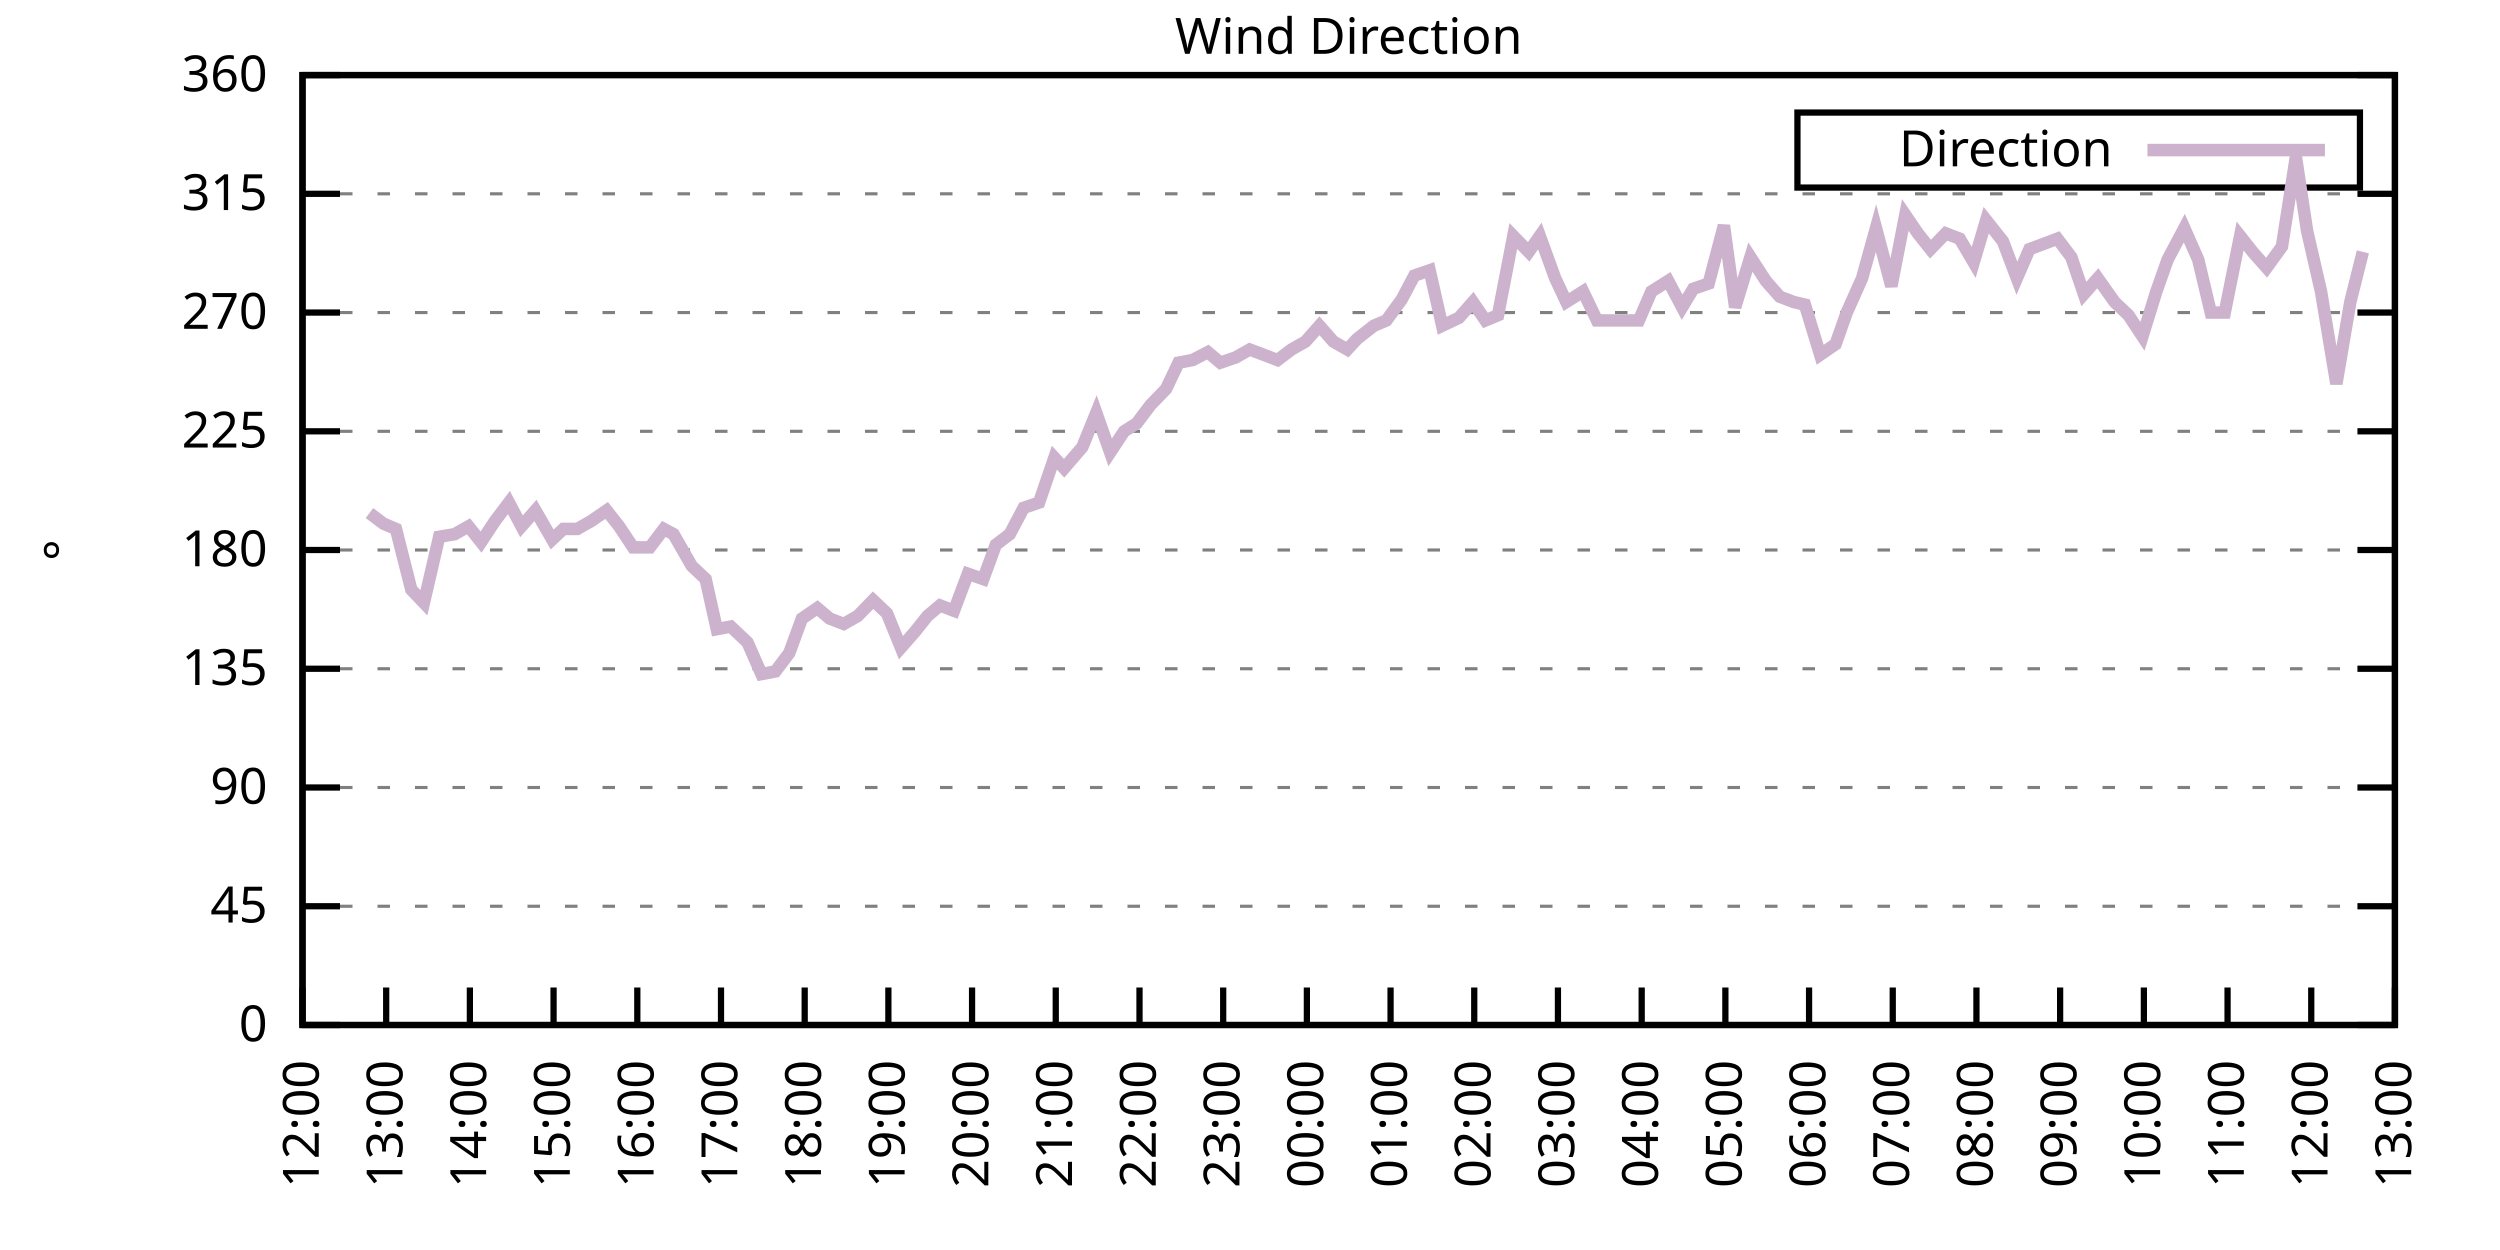
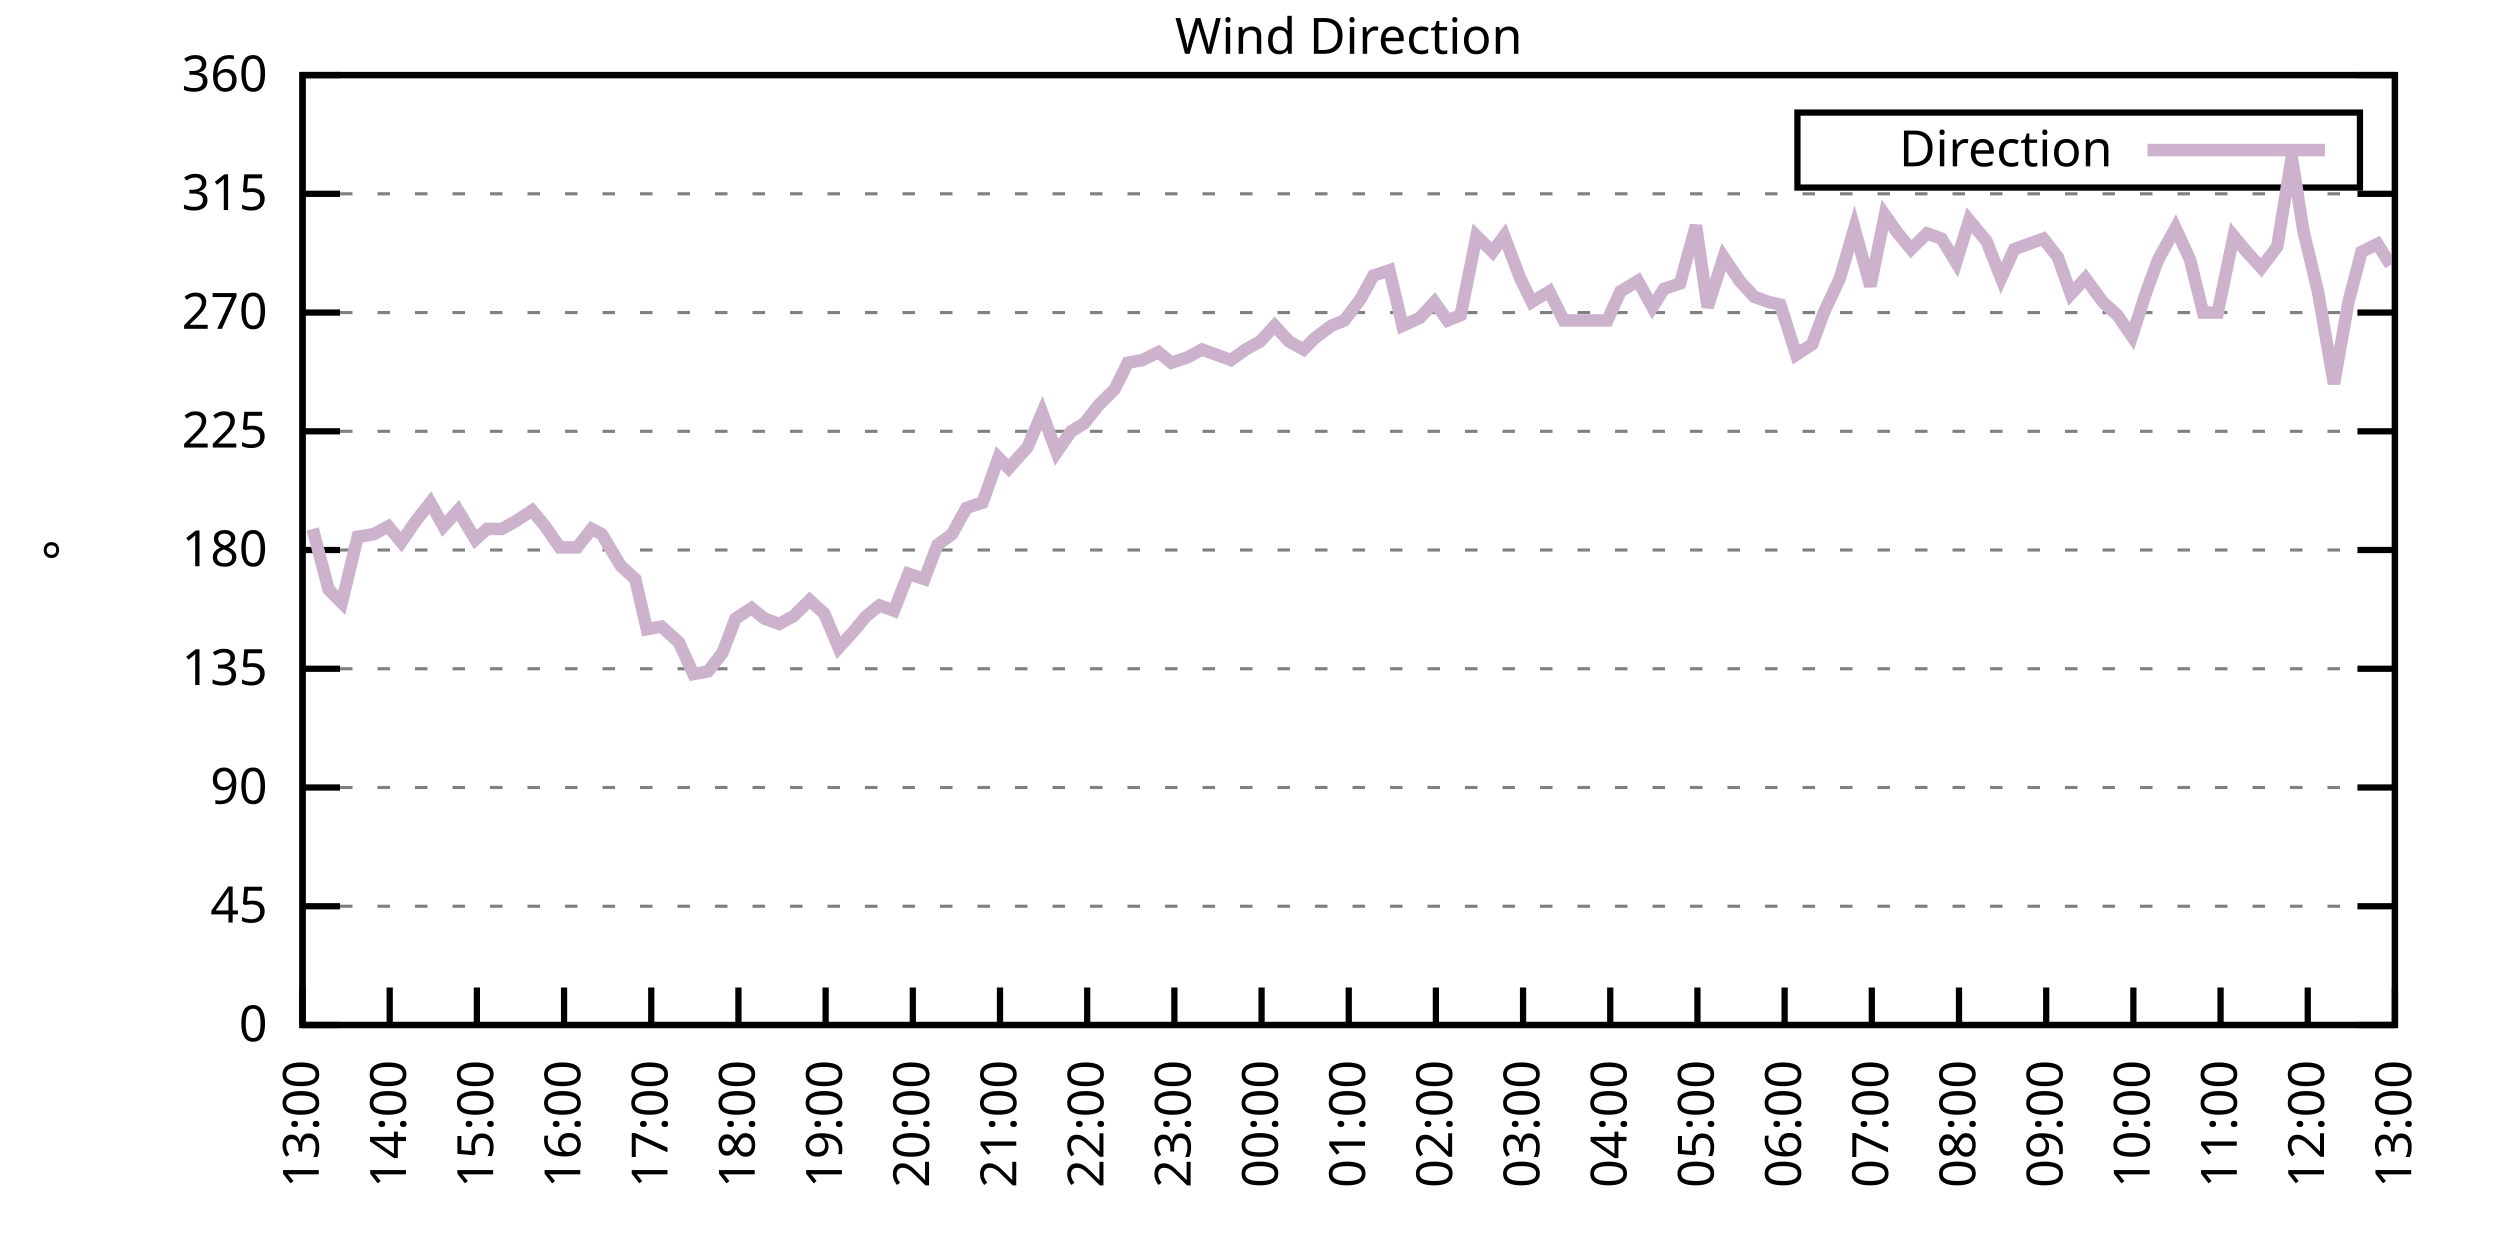
<svg xmlns="http://www.w3.org/2000/svg" xmlns:xlink="http://www.w3.org/1999/xlink" width="400" height="200" viewBox="0 0 400 200">
  <g id="gnuplot_canvas">
    <rect x="0" y="0" width="400" height="200" fill="none" />
    <defs>
      <circle id="gpDot" r="0.5" stroke-width="0.5" stroke="currentColor" />
      <path id="gpPt0" stroke-width="0.333" stroke="currentColor" d="M-1,0 h2 M0,-1 v2" />
      <path id="gpPt1" stroke-width="0.333" stroke="currentColor" d="M-1,-1 L1,1 M1,-1 L-1,1" />
      <path id="gpPt2" stroke-width="0.333" stroke="currentColor" d="M-1,0 L1,0 M0,-1 L0,1 M-1,-1 L1,1 M-1,1 L1,-1" />
      <rect id="gpPt3" stroke-width="0.333" stroke="currentColor" x="-1" y="-1" width="2" height="2" />
      <rect id="gpPt4" stroke-width="0.333" stroke="currentColor" fill="currentColor" x="-1" y="-1" width="2" height="2" />
      <circle id="gpPt5" stroke-width="0.333" stroke="currentColor" cx="0" cy="0" r="1" />
      <use xlink:href="#gpPt5" id="gpPt6" fill="currentColor" stroke="none" />
      <path id="gpPt7" stroke-width="0.333" stroke="currentColor" d="M0,-1.33 L-1.33,0.67 L1.33,0.67 z" />
      <use xlink:href="#gpPt7" id="gpPt8" fill="currentColor" stroke="none" />
      <use xlink:href="#gpPt7" id="gpPt9" stroke="currentColor" transform="rotate(180)" />
      <use xlink:href="#gpPt9" id="gpPt10" fill="currentColor" stroke="none" />
      <use xlink:href="#gpPt3" id="gpPt11" stroke="currentColor" transform="rotate(45)" />
      <use xlink:href="#gpPt11" id="gpPt12" fill="currentColor" stroke="none" />
      <path id="gpPt13" stroke-width="0.333" stroke="currentColor" d="M0,1.330 L1.265,0.411 L0.782,-1.067 L-0.782,-1.076 L-1.265,0.411 z" />
      <use xlink:href="#gpPt13" id="gpPt14" fill="currentColor" stroke="none" />
      <filter id="textbox" filterUnits="objectBoundingBox" x="0" y="0" height="1" width="1">
        <feFlood flood-color="white" flood-opacity="1" result="bgnd" />
        <feComposite in="SourceGraphic" in2="bgnd" operator="atop" />
      </filter>
      <filter id="greybox" filterUnits="objectBoundingBox" x="0" y="0" height="1" width="1">
        <feFlood flood-color="lightgrey" flood-opacity="1" result="grey" />
        <feComposite in="SourceGraphic" in2="grey" operator="atop" />
      </filter>
    </defs>
    <g fill="none" color="white" stroke="currentColor" stroke-width="1.00" stroke-linecap="butt" stroke-linejoin="miter">
</g>
    <g fill="none" color="black" stroke="currentColor" stroke-width="1.00" stroke-linecap="butt" stroke-linejoin="miter">
      <g stroke="none" shape-rendering="crispEdges">
        <polygon fill="rgb(255, 255, 255)" points="48.40,164.00 383.18,164.00 383.18,12.02 48.40,12.02 " />
      </g>
    </g>
    <g fill="none" color="black" stroke="currentColor" stroke-width="1.00" stroke-linecap="butt" stroke-linejoin="miter">
</g>
    <g fill="none" color="black" stroke="black" stroke-width="0.50" stroke-linecap="butt" stroke-linejoin="miter">
</g>
    <g fill="none" color="gray" stroke="currentColor" stroke-width="0.50" stroke-linecap="butt" stroke-linejoin="miter">
      <path stroke="gray" stroke-dasharray="2,4" class="gridline" d="M48.40,164.00 L383.19,164.00  " />
    </g>
    <g fill="none" color="gray" stroke="gray" stroke-width="1.00" stroke-linecap="butt" stroke-linejoin="miter">
</g>
    <g fill="none" color="black" stroke="currentColor" stroke-width="1.00" stroke-linecap="butt" stroke-linejoin="miter">
      <path stroke="black" d="M48.40,164.00 L54.40,164.00 M383.19,164.00 L377.19,164.00  " />
      <g transform="translate(42.80,166.60)" stroke="none" fill="black" font-family="Sans" font-size="8.00" text-anchor="end">
        <text>
          <tspan font-family="Sans"> 0</tspan>
        </text>
      </g>
    </g>
    <g fill="none" color="black" stroke="currentColor" stroke-width="1.00" stroke-linecap="butt" stroke-linejoin="miter">
</g>
    <g fill="none" color="black" stroke="black" stroke-width="0.50" stroke-linecap="butt" stroke-linejoin="miter">
</g>
    <g fill="none" color="gray" stroke="currentColor" stroke-width="0.50" stroke-linecap="butt" stroke-linejoin="miter">
      <path stroke="gray" stroke-dasharray="2,4" class="gridline" d="M48.40,145.00 L383.19,145.00  " />
    </g>
    <g fill="none" color="gray" stroke="gray" stroke-width="1.00" stroke-linecap="butt" stroke-linejoin="miter">
</g>
    <g fill="none" color="black" stroke="currentColor" stroke-width="1.00" stroke-linecap="butt" stroke-linejoin="miter">
      <path stroke="black" d="M48.40,145.00 L54.40,145.00 M383.19,145.00 L377.19,145.00  " />
      <g transform="translate(42.80,147.60)" stroke="none" fill="black" font-family="Sans" font-size="8.00" text-anchor="end">
        <text>
          <tspan font-family="Sans"> 45</tspan>
        </text>
      </g>
    </g>
    <g fill="none" color="black" stroke="currentColor" stroke-width="1.00" stroke-linecap="butt" stroke-linejoin="miter">
</g>
    <g fill="none" color="black" stroke="black" stroke-width="0.50" stroke-linecap="butt" stroke-linejoin="miter">
</g>
    <g fill="none" color="gray" stroke="currentColor" stroke-width="0.50" stroke-linecap="butt" stroke-linejoin="miter">
      <path stroke="gray" stroke-dasharray="2,4" class="gridline" d="M48.40,126.00 L383.19,126.00  " />
    </g>
    <g fill="none" color="gray" stroke="gray" stroke-width="1.00" stroke-linecap="butt" stroke-linejoin="miter">
</g>
    <g fill="none" color="black" stroke="currentColor" stroke-width="1.00" stroke-linecap="butt" stroke-linejoin="miter">
      <path stroke="black" d="M48.40,126.00 L54.40,126.00 M383.19,126.00 L377.19,126.00  " />
      <g transform="translate(42.80,128.60)" stroke="none" fill="black" font-family="Sans" font-size="8.00" text-anchor="end">
        <text>
          <tspan font-family="Sans"> 90</tspan>
        </text>
      </g>
    </g>
    <g fill="none" color="black" stroke="currentColor" stroke-width="1.00" stroke-linecap="butt" stroke-linejoin="miter">
</g>
    <g fill="none" color="black" stroke="black" stroke-width="0.50" stroke-linecap="butt" stroke-linejoin="miter">
</g>
    <g fill="none" color="gray" stroke="currentColor" stroke-width="0.50" stroke-linecap="butt" stroke-linejoin="miter">
      <path stroke="gray" stroke-dasharray="2,4" class="gridline" d="M48.40,107.00 L383.19,107.00  " />
    </g>
    <g fill="none" color="gray" stroke="gray" stroke-width="1.00" stroke-linecap="butt" stroke-linejoin="miter">
</g>
    <g fill="none" color="black" stroke="currentColor" stroke-width="1.00" stroke-linecap="butt" stroke-linejoin="miter">
      <path stroke="black" d="M48.40,107.00 L54.40,107.00 M383.19,107.00 L377.19,107.00  " />
      <g transform="translate(42.80,109.60)" stroke="none" fill="black" font-family="Sans" font-size="8.00" text-anchor="end">
        <text>
          <tspan font-family="Sans"> 135</tspan>
        </text>
      </g>
    </g>
    <g fill="none" color="black" stroke="currentColor" stroke-width="1.00" stroke-linecap="butt" stroke-linejoin="miter">
</g>
    <g fill="none" color="black" stroke="black" stroke-width="0.50" stroke-linecap="butt" stroke-linejoin="miter">
</g>
    <g fill="none" color="gray" stroke="currentColor" stroke-width="0.50" stroke-linecap="butt" stroke-linejoin="miter">
      <path stroke="gray" stroke-dasharray="2,4" class="gridline" d="M48.40,88.00 L383.19,88.00  " />
    </g>
    <g fill="none" color="gray" stroke="gray" stroke-width="1.00" stroke-linecap="butt" stroke-linejoin="miter">
</g>
    <g fill="none" color="black" stroke="currentColor" stroke-width="1.00" stroke-linecap="butt" stroke-linejoin="miter">
      <path stroke="black" d="M48.40,88.00 L54.40,88.00 M383.19,88.00 L377.19,88.00  " />
      <g transform="translate(42.80,90.60)" stroke="none" fill="black" font-family="Sans" font-size="8.00" text-anchor="end">
        <text>
          <tspan font-family="Sans"> 180</tspan>
        </text>
      </g>
    </g>
    <g fill="none" color="black" stroke="currentColor" stroke-width="1.00" stroke-linecap="butt" stroke-linejoin="miter">
</g>
    <g fill="none" color="black" stroke="black" stroke-width="0.50" stroke-linecap="butt" stroke-linejoin="miter">
</g>
    <g fill="none" color="gray" stroke="currentColor" stroke-width="0.50" stroke-linecap="butt" stroke-linejoin="miter">
      <path stroke="gray" stroke-dasharray="2,4" class="gridline" d="M48.40,69.01 L383.19,69.01  " />
    </g>
    <g fill="none" color="gray" stroke="gray" stroke-width="1.00" stroke-linecap="butt" stroke-linejoin="miter">
</g>
    <g fill="none" color="black" stroke="currentColor" stroke-width="1.00" stroke-linecap="butt" stroke-linejoin="miter">
      <path stroke="black" d="M48.40,69.01 L54.40,69.01 M383.19,69.01 L377.19,69.01  " />
      <g transform="translate(42.80,71.61)" stroke="none" fill="black" font-family="Sans" font-size="8.00" text-anchor="end">
        <text>
          <tspan font-family="Sans"> 225</tspan>
        </text>
      </g>
    </g>
    <g fill="none" color="black" stroke="currentColor" stroke-width="1.00" stroke-linecap="butt" stroke-linejoin="miter">
</g>
    <g fill="none" color="black" stroke="black" stroke-width="0.50" stroke-linecap="butt" stroke-linejoin="miter">
</g>
    <g fill="none" color="gray" stroke="currentColor" stroke-width="0.50" stroke-linecap="butt" stroke-linejoin="miter">
      <path stroke="gray" stroke-dasharray="2,4" class="gridline" d="M48.40,50.01 L383.19,50.01  " />
    </g>
    <g fill="none" color="gray" stroke="gray" stroke-width="1.00" stroke-linecap="butt" stroke-linejoin="miter">
</g>
    <g fill="none" color="black" stroke="currentColor" stroke-width="1.00" stroke-linecap="butt" stroke-linejoin="miter">
      <path stroke="black" d="M48.40,50.01 L54.40,50.01 M383.19,50.01 L377.19,50.01  " />
      <g transform="translate(42.80,52.61)" stroke="none" fill="black" font-family="Sans" font-size="8.00" text-anchor="end">
        <text>
          <tspan font-family="Sans"> 270</tspan>
        </text>
      </g>
    </g>
    <g fill="none" color="black" stroke="currentColor" stroke-width="1.00" stroke-linecap="butt" stroke-linejoin="miter">
</g>
    <g fill="none" color="black" stroke="black" stroke-width="0.50" stroke-linecap="butt" stroke-linejoin="miter">
</g>
    <g fill="none" color="gray" stroke="currentColor" stroke-width="0.50" stroke-linecap="butt" stroke-linejoin="miter">
      <path stroke="gray" stroke-dasharray="2,4" class="gridline" d="M48.40,31.01 L383.19,31.01  " />
    </g>
    <g fill="none" color="gray" stroke="gray" stroke-width="1.00" stroke-linecap="butt" stroke-linejoin="miter">
</g>
    <g fill="none" color="black" stroke="currentColor" stroke-width="1.00" stroke-linecap="butt" stroke-linejoin="miter">
      <path stroke="black" d="M48.40,31.01 L54.40,31.01 M383.19,31.01 L377.19,31.01  " />
      <g transform="translate(42.80,33.61)" stroke="none" fill="black" font-family="Sans" font-size="8.00" text-anchor="end">
        <text>
          <tspan font-family="Sans"> 315</tspan>
        </text>
      </g>
    </g>
    <g fill="none" color="black" stroke="currentColor" stroke-width="1.00" stroke-linecap="butt" stroke-linejoin="miter">
</g>
    <g fill="none" color="black" stroke="black" stroke-width="0.50" stroke-linecap="butt" stroke-linejoin="miter">
</g>
    <g fill="none" color="gray" stroke="currentColor" stroke-width="0.50" stroke-linecap="butt" stroke-linejoin="miter">
      <path stroke="gray" stroke-dasharray="2,4" class="gridline" d="M48.40,12.01 L383.19,12.01  " />
    </g>
    <g fill="none" color="gray" stroke="gray" stroke-width="1.00" stroke-linecap="butt" stroke-linejoin="miter">
</g>
    <g fill="none" color="black" stroke="currentColor" stroke-width="1.00" stroke-linecap="butt" stroke-linejoin="miter">
      <path stroke="black" d="M48.40,12.01 L54.40,12.01 M383.19,12.01 L377.19,12.01  " />
      <g transform="translate(42.80,14.61)" stroke="none" fill="black" font-family="Sans" font-size="8.00" text-anchor="end">
        <text>
          <tspan font-family="Sans"> 360</tspan>
        </text>
      </g>
    </g>
    <g fill="none" color="black" stroke="currentColor" stroke-width="1.00" stroke-linecap="butt" stroke-linejoin="miter">
      <path stroke="black" d="M48.40,164.00 L48.40,158.00  " />
      <g transform="translate(51.00,169.60) rotate(270.00)" stroke="none" fill="black" font-family="Sans" font-size="8.00" text-anchor="end">
        <text>
-           <tspan font-family="Sans">12:00</tspan>
-         </text>
-       </g>
-     </g>
-     <g fill="none" color="black" stroke="currentColor" stroke-width="1.00" stroke-linecap="butt" stroke-linejoin="miter">
-       <path stroke="black" d="M61.79,164.00 L61.79,158.00  " />
-       <g transform="translate(64.39,169.60) rotate(270.00)" stroke="none" fill="black" font-family="Sans" font-size="8.00" text-anchor="end">
-         <text>
          <tspan font-family="Sans">13:00</tspan>
        </text>
      </g>
    </g>
    <g fill="none" color="black" stroke="currentColor" stroke-width="1.00" stroke-linecap="butt" stroke-linejoin="miter">
-       <path stroke="black" d="M75.18,164.00 L75.18,158.00  " />
-       <g transform="translate(77.78,169.60) rotate(270.00)" stroke="none" fill="black" font-family="Sans" font-size="8.00" text-anchor="end">
+       <path stroke="black" d="M62.35,164.00 L62.35,158.00  " />
+       <g transform="translate(64.95,169.60) rotate(270.00)" stroke="none" fill="black" font-family="Sans" font-size="8.00" text-anchor="end">
        <text>
          <tspan font-family="Sans">14:00</tspan>
        </text>
      </g>
    </g>
    <g fill="none" color="black" stroke="currentColor" stroke-width="1.00" stroke-linecap="butt" stroke-linejoin="miter">
-       <path stroke="black" d="M88.57,164.00 L88.57,158.00  " />
-       <g transform="translate(91.17,169.60) rotate(270.00)" stroke="none" fill="black" font-family="Sans" font-size="8.00" text-anchor="end">
+       <path stroke="black" d="M76.30,164.00 L76.30,158.00  " />
+       <g transform="translate(78.90,169.60) rotate(270.00)" stroke="none" fill="black" font-family="Sans" font-size="8.00" text-anchor="end">
        <text>
          <tspan font-family="Sans">15:00</tspan>
        </text>
      </g>
    </g>
    <g fill="none" color="black" stroke="currentColor" stroke-width="1.00" stroke-linecap="butt" stroke-linejoin="miter">
-       <path stroke="black" d="M101.97,164.00 L101.97,158.00  " />
-       <g transform="translate(104.57,169.60) rotate(270.00)" stroke="none" fill="black" font-family="Sans" font-size="8.00" text-anchor="end">
+       <path stroke="black" d="M90.25,164.00 L90.25,158.00  " />
+       <g transform="translate(92.85,169.60) rotate(270.00)" stroke="none" fill="black" font-family="Sans" font-size="8.00" text-anchor="end">
        <text>
          <tspan font-family="Sans">16:00</tspan>
        </text>
      </g>
    </g>
    <g fill="none" color="black" stroke="currentColor" stroke-width="1.00" stroke-linecap="butt" stroke-linejoin="miter">
-       <path stroke="black" d="M115.36,164.00 L115.36,158.00  " />
-       <g transform="translate(117.96,169.60) rotate(270.00)" stroke="none" fill="black" font-family="Sans" font-size="8.00" text-anchor="end">
+       <path stroke="black" d="M104.20,164.00 L104.20,158.00  " />
+       <g transform="translate(106.80,169.60) rotate(270.00)" stroke="none" fill="black" font-family="Sans" font-size="8.00" text-anchor="end">
        <text>
          <tspan font-family="Sans">17:00</tspan>
        </text>
      </g>
    </g>
    <g fill="none" color="black" stroke="currentColor" stroke-width="1.00" stroke-linecap="butt" stroke-linejoin="miter">
-       <path stroke="black" d="M128.75,164.00 L128.75,158.00  " />
-       <g transform="translate(131.35,169.60) rotate(270.00)" stroke="none" fill="black" font-family="Sans" font-size="8.00" text-anchor="end">
+       <path stroke="black" d="M118.15,164.00 L118.15,158.00  " />
+       <g transform="translate(120.75,169.60) rotate(270.00)" stroke="none" fill="black" font-family="Sans" font-size="8.00" text-anchor="end">
        <text>
          <tspan font-family="Sans">18:00</tspan>
        </text>
      </g>
    </g>
    <g fill="none" color="black" stroke="currentColor" stroke-width="1.00" stroke-linecap="butt" stroke-linejoin="miter">
-       <path stroke="black" d="M142.14,164.00 L142.14,158.00  " />
-       <g transform="translate(144.74,169.60) rotate(270.00)" stroke="none" fill="black" font-family="Sans" font-size="8.00" text-anchor="end">
+       <path stroke="black" d="M132.10,164.00 L132.10,158.00  " />
+       <g transform="translate(134.70,169.60) rotate(270.00)" stroke="none" fill="black" font-family="Sans" font-size="8.00" text-anchor="end">
        <text>
          <tspan font-family="Sans">19:00</tspan>
        </text>
      </g>
    </g>
    <g fill="none" color="black" stroke="currentColor" stroke-width="1.00" stroke-linecap="butt" stroke-linejoin="miter">
-       <path stroke="black" d="M155.53,164.00 L155.53,158.00  " />
-       <g transform="translate(158.13,169.60) rotate(270.00)" stroke="none" fill="black" font-family="Sans" font-size="8.00" text-anchor="end">
+       <path stroke="black" d="M146.05,164.00 L146.05,158.00  " />
+       <g transform="translate(148.65,169.60) rotate(270.00)" stroke="none" fill="black" font-family="Sans" font-size="8.00" text-anchor="end">
        <text>
          <tspan font-family="Sans">20:00</tspan>
        </text>
      </g>
    </g>
    <g fill="none" color="black" stroke="currentColor" stroke-width="1.00" stroke-linecap="butt" stroke-linejoin="miter">
-       <path stroke="black" d="M168.92,164.00 L168.92,158.00  " />
-       <g transform="translate(171.52,169.60) rotate(270.00)" stroke="none" fill="black" font-family="Sans" font-size="8.00" text-anchor="end">
+       <path stroke="black" d="M160.00,164.00 L160.00,158.00  " />
+       <g transform="translate(162.60,169.60) rotate(270.00)" stroke="none" fill="black" font-family="Sans" font-size="8.00" text-anchor="end">
        <text>
          <tspan font-family="Sans">21:00</tspan>
        </text>
      </g>
    </g>
    <g fill="none" color="black" stroke="currentColor" stroke-width="1.00" stroke-linecap="butt" stroke-linejoin="miter">
-       <path stroke="black" d="M182.32,164.00 L182.32,158.00  " />
-       <g transform="translate(184.92,169.60) rotate(270.00)" stroke="none" fill="black" font-family="Sans" font-size="8.00" text-anchor="end">
+       <path stroke="black" d="M173.95,164.00 L173.95,158.00  " />
+       <g transform="translate(176.55,169.60) rotate(270.00)" stroke="none" fill="black" font-family="Sans" font-size="8.00" text-anchor="end">
        <text>
          <tspan font-family="Sans">22:00</tspan>
        </text>
      </g>
    </g>
    <g fill="none" color="black" stroke="currentColor" stroke-width="1.00" stroke-linecap="butt" stroke-linejoin="miter">
-       <path stroke="black" d="M195.71,164.00 L195.71,158.00  " />
-       <g transform="translate(198.31,169.60) rotate(270.00)" stroke="none" fill="black" font-family="Sans" font-size="8.00" text-anchor="end">
+       <path stroke="black" d="M187.90,164.00 L187.90,158.00  " />
+       <g transform="translate(190.50,169.60) rotate(270.00)" stroke="none" fill="black" font-family="Sans" font-size="8.00" text-anchor="end">
        <text>
          <tspan font-family="Sans">23:00</tspan>
        </text>
      </g>
    </g>
    <g fill="none" color="black" stroke="currentColor" stroke-width="1.00" stroke-linecap="butt" stroke-linejoin="miter">
-       <path stroke="black" d="M209.10,164.00 L209.10,158.00  " />
-       <g transform="translate(211.70,169.60) rotate(270.00)" stroke="none" fill="black" font-family="Sans" font-size="8.00" text-anchor="end">
+       <path stroke="black" d="M201.85,164.00 L201.85,158.00  " />
+       <g transform="translate(204.45,169.60) rotate(270.00)" stroke="none" fill="black" font-family="Sans" font-size="8.00" text-anchor="end">
        <text>
          <tspan font-family="Sans">00:00</tspan>
        </text>
      </g>
    </g>
    <g fill="none" color="black" stroke="currentColor" stroke-width="1.00" stroke-linecap="butt" stroke-linejoin="miter">
-       <path stroke="black" d="M222.49,164.00 L222.49,158.00  " />
-       <g transform="translate(225.09,169.60) rotate(270.00)" stroke="none" fill="black" font-family="Sans" font-size="8.00" text-anchor="end">
+       <path stroke="black" d="M215.80,164.00 L215.80,158.00  " />
+       <g transform="translate(218.40,169.60) rotate(270.00)" stroke="none" fill="black" font-family="Sans" font-size="8.00" text-anchor="end">
        <text>
          <tspan font-family="Sans">01:00</tspan>
        </text>
      </g>
    </g>
    <g fill="none" color="black" stroke="currentColor" stroke-width="1.00" stroke-linecap="butt" stroke-linejoin="miter">
-       <path stroke="black" d="M235.88,164.00 L235.88,158.00  " />
-       <g transform="translate(238.48,169.60) rotate(270.00)" stroke="none" fill="black" font-family="Sans" font-size="8.00" text-anchor="end">
+       <path stroke="black" d="M229.74,164.00 L229.74,158.00  " />
+       <g transform="translate(232.34,169.60) rotate(270.00)" stroke="none" fill="black" font-family="Sans" font-size="8.00" text-anchor="end">
        <text>
          <tspan font-family="Sans">02:00</tspan>
        </text>
      </g>
    </g>
    <g fill="none" color="black" stroke="currentColor" stroke-width="1.00" stroke-linecap="butt" stroke-linejoin="miter">
-       <path stroke="black" d="M249.27,164.00 L249.27,158.00  " />
-       <g transform="translate(251.87,169.60) rotate(270.00)" stroke="none" fill="black" font-family="Sans" font-size="8.00" text-anchor="end">
+       <path stroke="black" d="M243.69,164.00 L243.69,158.00  " />
+       <g transform="translate(246.29,169.60) rotate(270.00)" stroke="none" fill="black" font-family="Sans" font-size="8.00" text-anchor="end">
        <text>
          <tspan font-family="Sans">03:00</tspan>
        </text>
      </g>
    </g>
    <g fill="none" color="black" stroke="currentColor" stroke-width="1.00" stroke-linecap="butt" stroke-linejoin="miter">
-       <path stroke="black" d="M262.67,164.00 L262.67,158.00  " />
-       <g transform="translate(265.27,169.60) rotate(270.00)" stroke="none" fill="black" font-family="Sans" font-size="8.00" text-anchor="end">
+       <path stroke="black" d="M257.64,164.00 L257.64,158.00  " />
+       <g transform="translate(260.24,169.60) rotate(270.00)" stroke="none" fill="black" font-family="Sans" font-size="8.00" text-anchor="end">
        <text>
          <tspan font-family="Sans">04:00</tspan>
        </text>
      </g>
    </g>
    <g fill="none" color="black" stroke="currentColor" stroke-width="1.00" stroke-linecap="butt" stroke-linejoin="miter">
-       <path stroke="black" d="M276.06,164.00 L276.06,158.00  " />
-       <g transform="translate(278.66,169.60) rotate(270.00)" stroke="none" fill="black" font-family="Sans" font-size="8.00" text-anchor="end">
+       <path stroke="black" d="M271.59,164.00 L271.59,158.00  " />
+       <g transform="translate(274.19,169.60) rotate(270.00)" stroke="none" fill="black" font-family="Sans" font-size="8.00" text-anchor="end">
        <text>
          <tspan font-family="Sans">05:00</tspan>
        </text>
      </g>
    </g>
    <g fill="none" color="black" stroke="currentColor" stroke-width="1.00" stroke-linecap="butt" stroke-linejoin="miter">
-       <path stroke="black" d="M289.45,164.00 L289.45,158.00  " />
-       <g transform="translate(292.05,169.60) rotate(270.00)" stroke="none" fill="black" font-family="Sans" font-size="8.00" text-anchor="end">
+       <path stroke="black" d="M285.54,164.00 L285.54,158.00  " />
+       <g transform="translate(288.14,169.60) rotate(270.00)" stroke="none" fill="black" font-family="Sans" font-size="8.00" text-anchor="end">
        <text>
          <tspan font-family="Sans">06:00</tspan>
        </text>
      </g>
    </g>
    <g fill="none" color="black" stroke="currentColor" stroke-width="1.00" stroke-linecap="butt" stroke-linejoin="miter">
-       <path stroke="black" d="M302.84,164.00 L302.84,158.00  " />
-       <g transform="translate(305.44,169.60) rotate(270.00)" stroke="none" fill="black" font-family="Sans" font-size="8.00" text-anchor="end">
+       <path stroke="black" d="M299.49,164.00 L299.49,158.00  " />
+       <g transform="translate(302.09,169.60) rotate(270.00)" stroke="none" fill="black" font-family="Sans" font-size="8.00" text-anchor="end">
        <text>
          <tspan font-family="Sans">07:00</tspan>
        </text>
      </g>
    </g>
    <g fill="none" color="black" stroke="currentColor" stroke-width="1.00" stroke-linecap="butt" stroke-linejoin="miter">
-       <path stroke="black" d="M316.23,164.00 L316.23,158.00  " />
-       <g transform="translate(318.83,169.60) rotate(270.00)" stroke="none" fill="black" font-family="Sans" font-size="8.00" text-anchor="end">
+       <path stroke="black" d="M313.44,164.00 L313.44,158.00  " />
+       <g transform="translate(316.04,169.60) rotate(270.00)" stroke="none" fill="black" font-family="Sans" font-size="8.00" text-anchor="end">
        <text>
          <tspan font-family="Sans">08:00</tspan>
        </text>
      </g>
    </g>
    <g fill="none" color="black" stroke="currentColor" stroke-width="1.00" stroke-linecap="butt" stroke-linejoin="miter">
-       <path stroke="black" d="M329.62,164.00 L329.62,158.00  " />
-       <g transform="translate(332.22,169.60) rotate(270.00)" stroke="none" fill="black" font-family="Sans" font-size="8.00" text-anchor="end">
+       <path stroke="black" d="M327.39,164.00 L327.39,158.00  " />
+       <g transform="translate(329.99,169.60) rotate(270.00)" stroke="none" fill="black" font-family="Sans" font-size="8.00" text-anchor="end">
        <text>
          <tspan font-family="Sans">09:00</tspan>
        </text>
      </g>
    </g>
    <g fill="none" color="black" stroke="currentColor" stroke-width="1.00" stroke-linecap="butt" stroke-linejoin="miter">
-       <path stroke="black" d="M343.02,164.00 L343.02,158.00  " />
-       <g transform="translate(345.62,169.60) rotate(270.00)" stroke="none" fill="black" font-family="Sans" font-size="8.00" text-anchor="end">
+       <path stroke="black" d="M341.34,164.00 L341.34,158.00  " />
+       <g transform="translate(343.94,169.60) rotate(270.00)" stroke="none" fill="black" font-family="Sans" font-size="8.00" text-anchor="end">
        <text>
          <tspan font-family="Sans">10:00</tspan>
        </text>
      </g>
    </g>
    <g fill="none" color="black" stroke="currentColor" stroke-width="1.00" stroke-linecap="butt" stroke-linejoin="miter">
-       <path stroke="black" d="M356.41,164.00 L356.41,158.00  " />
-       <g transform="translate(359.01,169.60) rotate(270.00)" stroke="none" fill="black" font-family="Sans" font-size="8.00" text-anchor="end">
+       <path stroke="black" d="M355.29,164.00 L355.29,158.00  " />
+       <g transform="translate(357.89,169.60) rotate(270.00)" stroke="none" fill="black" font-family="Sans" font-size="8.00" text-anchor="end">
        <text>
          <tspan font-family="Sans">11:00</tspan>
        </text>
      </g>
    </g>
    <g fill="none" color="black" stroke="currentColor" stroke-width="1.00" stroke-linecap="butt" stroke-linejoin="miter">
-       <path stroke="black" d="M369.80,164.00 L369.80,158.00  " />
-       <g transform="translate(372.40,169.60) rotate(270.00)" stroke="none" fill="black" font-family="Sans" font-size="8.00" text-anchor="end">
+       <path stroke="black" d="M369.24,164.00 L369.24,158.00  " />
+       <g transform="translate(371.84,169.60) rotate(270.00)" stroke="none" fill="black" font-family="Sans" font-size="8.00" text-anchor="end">
        <text>
          <tspan font-family="Sans">12:00</tspan>
        </text>
      </g>
    </g>
    <g fill="none" color="black" stroke="currentColor" stroke-width="1.00" stroke-linecap="butt" stroke-linejoin="miter">
      <path stroke="black" d="M383.19,164.00 L383.19,158.00  " />
      <g transform="translate(385.79,169.60) rotate(270.00)" stroke="none" fill="black" font-family="Sans" font-size="8.00" text-anchor="end">
        <text>
          <tspan font-family="Sans">13:00</tspan>
        </text>
      </g>
    </g>
    <g fill="none" color="black" stroke="currentColor" stroke-width="1.00" stroke-linecap="butt" stroke-linejoin="miter">
</g>
    <g fill="none" color="black" stroke="currentColor" stroke-width="1.00" stroke-linecap="butt" stroke-linejoin="miter">
      <path stroke="black" d="M48.40,12.01 L48.40,164.00 L383.19,164.00 L383.19,12.01 L48.40,12.01 Z  " />
    </g>
    <g fill="none" color="black" stroke="currentColor" stroke-width="1.00" stroke-linecap="butt" stroke-linejoin="miter">
</g>
    <g fill="none" color="black" stroke="currentColor" stroke-width="1.00" stroke-linecap="butt" stroke-linejoin="miter">
      <path stroke="black" d="M287.59,30.01 L287.59,18.01 L377.59,18.01 L377.59,30.01 L287.59,30.01 Z  " />
    </g>
    <g id="Wind_direction_plot_1">
      <g fill="none" color="white" stroke="black" stroke-width="2.00" stroke-linecap="butt" stroke-linejoin="miter">
</g>
      <g fill="none" color="black" stroke="currentColor" stroke-width="2.00" stroke-linecap="butt" stroke-linejoin="miter">
        <g transform="translate(337.99,26.61)" stroke="none" fill="black" font-family="Sans" font-size="8.00" text-anchor="end">
          <text>
            <tspan font-family="Sans">Direction</tspan>
          </text>
        </g>
      </g>
      <g fill="none" color="black" stroke="currentColor" stroke-width="2.00" stroke-linecap="butt" stroke-linejoin="miter">
-         <path stroke="rgb(204, 178, 204)" d="M343.59,24.01 L371.99,24.01 M59.11,82.09 L61.35,83.78 L63.35,84.63 L65.81,94.34 L67.82,96.45 L70.27,85.89   L72.73,85.47 L74.96,84.21 L76.97,86.74 L79.20,83.36 L81.43,80.41 L83.44,84.21 L85.67,81.67 L88.35,86.32   L90.14,84.63 L92.37,84.63 L94.60,83.36 L97.06,81.67 L99.06,84.21 L101.30,87.58 L103.98,87.58 L106.21,84.63   L107.77,85.47 L110.67,90.54 L112.90,92.65 L114.69,100.67 L116.92,100.25 L119.60,102.78 L121.83,107.85 L124.06,107.43   L126.29,104.47 L128.30,98.98 L130.76,97.29 L132.77,98.98 L135.00,99.83 L137.23,98.56 L139.69,96.03 L141.92,98.14   L144.15,103.63 L146.38,101.09 L148.39,98.56 L150.40,96.87 L152.63,97.72 L154.86,91.80 L157.32,92.65 L159.33,87.16   L161.56,85.47 L163.79,81.25 L166.25,80.41 L168.70,73.23 L170.26,74.92 L173.17,71.54 L175.40,66.05 L177.63,72.38   L179.86,69.01 L181.87,67.74 L184.10,64.78 L186.56,62.25 L188.57,58.03 L190.80,57.61 L193.25,56.34 L195.26,58.03   L197.72,57.18 L199.95,55.92 L202.18,56.76 L204.41,57.61 L206.64,55.92 L208.88,54.65 L211.11,52.12 L213.34,54.65   L215.57,55.92 L217.13,54.23 L219.81,52.12 L221.82,51.27 L224.28,47.90 L226.29,44.10 L228.74,43.25 L230.75,52.12   L233.43,50.85 L235.66,48.32 L237.67,51.27 L239.68,50.43 L242.13,37.76 L244.59,40.30 L246.37,37.76 L248.83,44.52   L250.61,48.32 L253.29,46.63 L255.52,51.27 L257.53,51.27 L260.21,51.27 L262.22,51.27 L264.23,46.63 L266.91,44.94   L269.14,49.16 L270.92,46.21 L273.38,45.36 L275.83,36.08 L277.62,49.16 L280.07,41.14 L282.53,44.94 L284.76,47.47   L286.99,48.32 L288.78,48.74 L291.23,56.76 L293.69,55.07 L295.48,50.01 L297.93,44.52 L300.16,36.50 L302.62,45.79   L304.85,34.39 L306.86,37.34 L308.87,39.87 L311.32,37.34 L313.55,38.19 L315.79,41.99 L317.79,35.23 L320.47,38.61   L322.70,44.52 L324.71,39.87 L326.95,39.03 L329.18,38.19 L331.41,41.14 L333.42,47.05 L335.65,44.52 L338.33,48.32   L340.56,50.43 L342.79,53.81 L345.02,46.63 L346.81,41.56 L349.49,36.50 L351.72,41.56 L353.73,50.01 L355.96,50.01   L358.42,37.76 L360.42,40.30 L362.66,42.83 L365.11,39.45 L367.34,25.10 L369.13,36.92 L371.36,46.63 L373.82,61.41   L376.05,48.32 L378.06,40.30  " />
+         <path stroke="rgb(204, 178, 204)" d="M343.59,24.01 L371.99,24.01 M50.03,84.63 L52.58,94.34 L54.68,96.45 L57.23,85.89 L59.79,85.47 L62.12,84.21   L64.21,86.74 L66.53,83.36 L68.86,80.41 L70.95,84.21 L73.28,81.67 L76.07,86.32 L77.93,84.63 L80.25,84.63   L82.58,83.36 L85.13,81.67 L87.23,84.21 L89.55,87.58 L92.34,87.58 L94.67,84.63 L96.29,85.47 L99.32,90.54   L101.64,92.65 L103.50,100.67 L105.83,100.25 L108.62,102.78 L110.94,107.85 L113.27,107.43 L115.59,104.47 L117.68,98.98   L120.24,97.29 L122.33,98.98 L124.66,99.83 L126.98,98.56 L129.54,96.03 L131.87,98.14 L134.19,103.63 L136.51,101.09   L138.61,98.56 L140.70,96.87 L143.02,97.72 L145.35,91.80 L147.91,92.65 L150.00,87.16 L152.32,85.47 L154.65,81.25   L157.21,80.41 L159.76,73.23 L161.39,74.92 L164.41,71.54 L166.74,66.05 L169.06,72.38 L171.39,69.01 L173.48,67.74   L175.81,64.78 L178.36,62.25 L180.46,58.03 L182.78,57.61 L185.34,56.34 L187.43,58.03 L189.99,57.18 L192.31,55.92   L194.64,56.76 L196.96,57.61 L199.29,55.92 L201.61,54.65 L203.94,52.12 L206.26,54.65 L208.59,55.92 L210.22,54.23   L213.01,52.12 L215.10,51.27 L217.65,47.90 L219.75,44.10 L222.30,43.25 L224.40,52.12 L227.19,50.85 L229.51,48.32   L231.60,51.27 L233.70,50.43 L236.25,37.76 L238.81,40.30 L240.67,37.76 L243.23,44.52 L245.09,48.32 L247.88,46.63   L250.20,51.27 L252.30,51.27 L255.09,51.27 L257.18,51.27 L259.27,46.63 L262.06,44.94 L264.39,49.16 L266.25,46.21   L268.80,45.36 L271.36,36.08 L273.22,49.16 L275.78,41.14 L278.34,44.94 L280.66,47.47 L282.99,48.32 L284.85,48.74   L287.40,56.76 L289.96,55.07 L291.82,50.01 L294.38,44.52 L296.70,36.50 L299.26,45.79 L301.58,34.39 L303.68,37.34   L305.77,39.87 L308.33,37.34 L310.65,38.19 L312.98,41.99 L315.07,35.23 L317.86,38.61 L320.18,44.52 L322.28,39.87   L324.60,39.03 L326.93,38.19 L329.25,41.14 L331.34,47.05 L333.67,44.52 L336.46,48.32 L338.78,50.43 L341.11,53.81   L343.43,46.63 L345.29,41.56 L348.08,36.50 L350.41,41.56 L352.50,50.01 L354.83,50.01 L357.38,37.76 L359.48,40.30   L361.80,42.83 L364.36,39.45 L366.68,25.10 L368.54,36.92 L370.87,46.63 L373.43,61.41 L375.75,48.32 L377.84,40.30   L380.40,39.03 L382.49,42.41  " />
      </g>
    </g>
    <g fill="none" color="black" stroke="currentColor" stroke-width="2.00" stroke-linecap="butt" stroke-linejoin="miter">
</g>
    <g fill="none" color="black" stroke="black" stroke-width="1.00" stroke-linecap="butt" stroke-linejoin="miter">
</g>
    <g fill="none" color="black" stroke="currentColor" stroke-width="1.00" stroke-linecap="butt" stroke-linejoin="miter">
      <path stroke="black" d="M48.40,12.01 L48.40,164.00 L383.19,164.00 L383.19,12.01 L48.40,12.01 Z  " />
      <g transform="translate(12.80,88.01) rotate(270.00)" stroke="none" fill="black" font-family="Sans" font-size="8.00" text-anchor="middle">
        <text>
          <tspan font-family="Sans">°</tspan>
        </text>
      </g>
    </g>
    <g fill="none" color="black" stroke="currentColor" stroke-width="1.00" stroke-linecap="butt" stroke-linejoin="miter">
</g>
    <g fill="none" color="black" stroke="currentColor" stroke-width="1.00" stroke-linecap="butt" stroke-linejoin="miter">
      <g transform="translate(215.79,8.61)" stroke="none" fill="black" font-family="Sans" font-size="8.00" text-anchor="middle">
        <text>
          <tspan font-family="Sans">Wind Direction</tspan>
        </text>
      </g>
    </g>
    <g fill="none" color="black" stroke="currentColor" stroke-width="1.00" stroke-linecap="butt" stroke-linejoin="miter">
</g>
  </g>
</svg>
